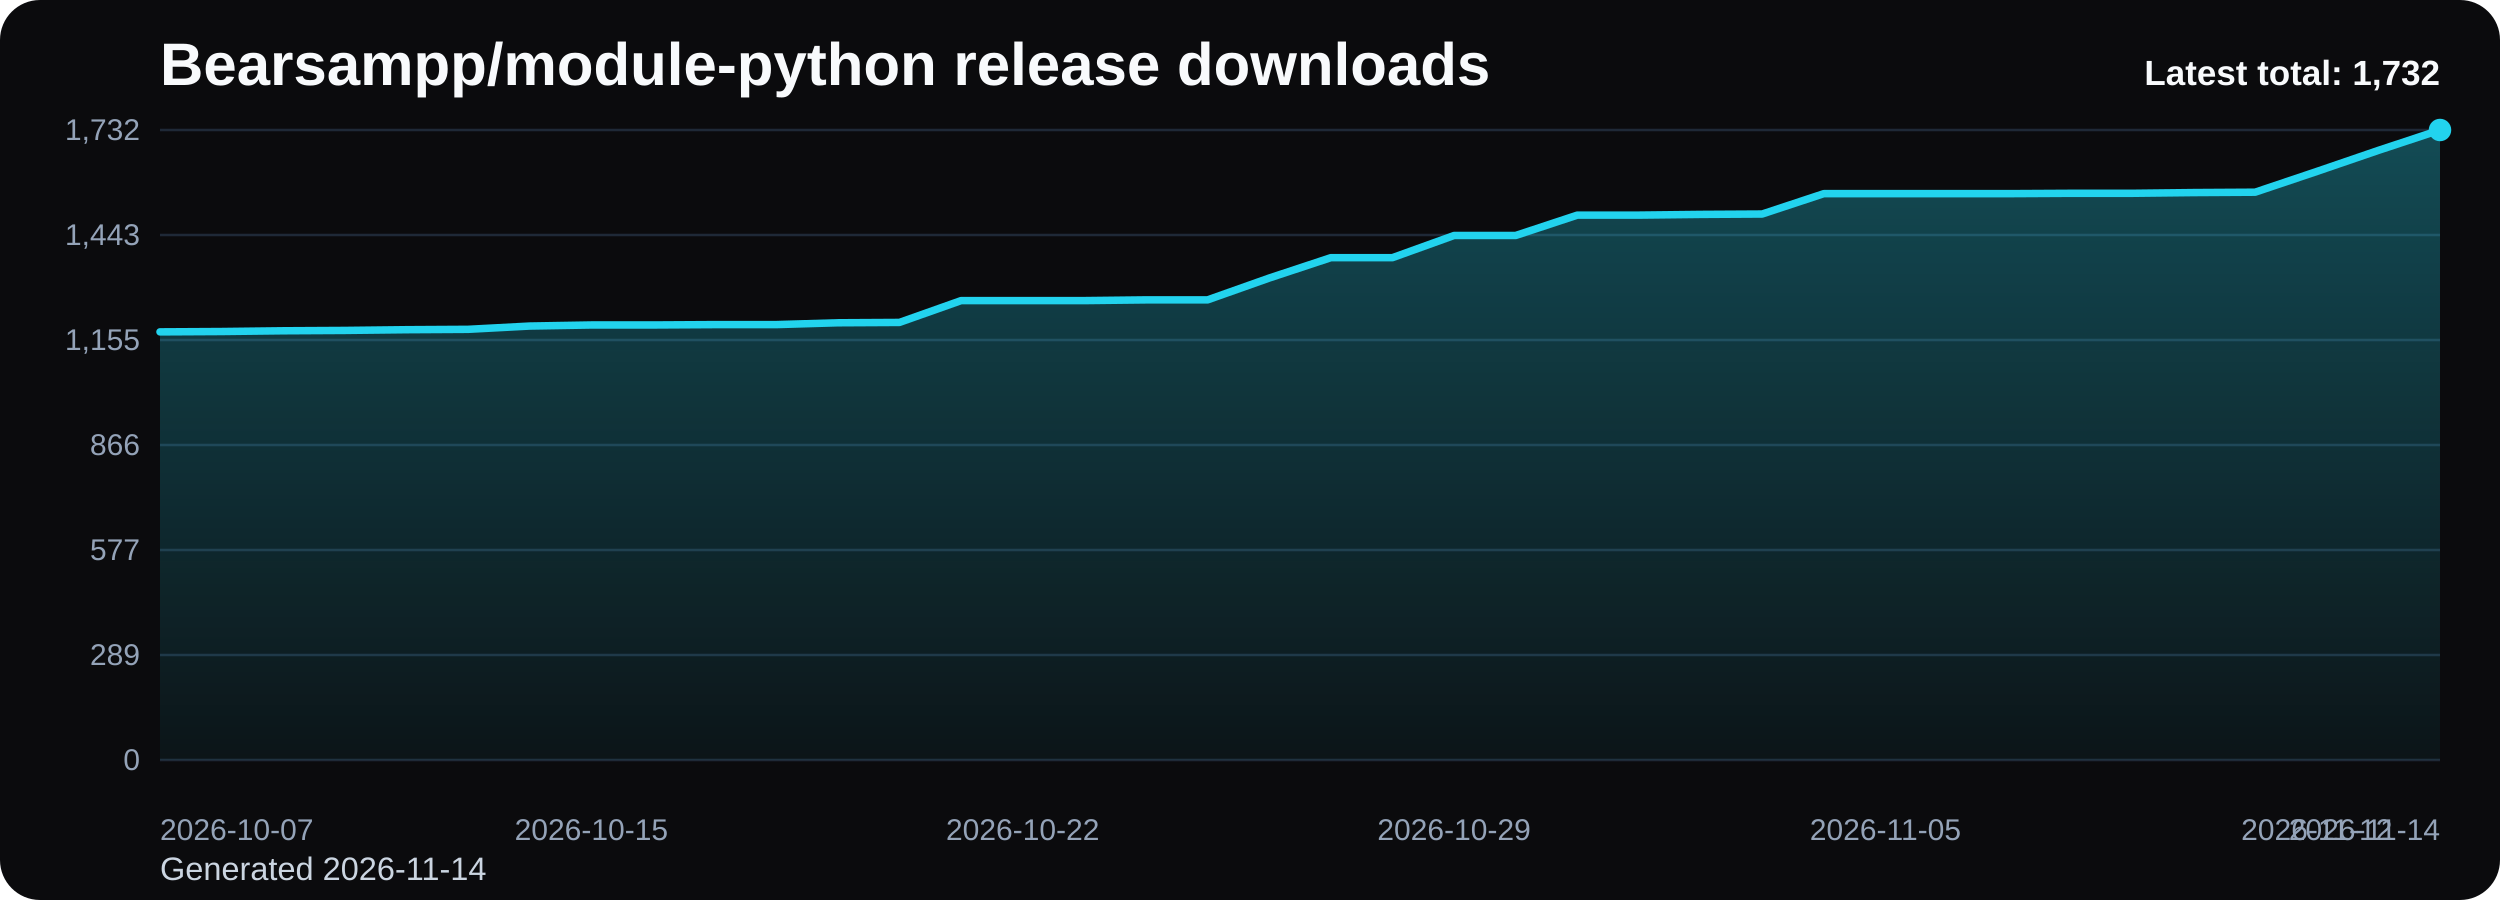
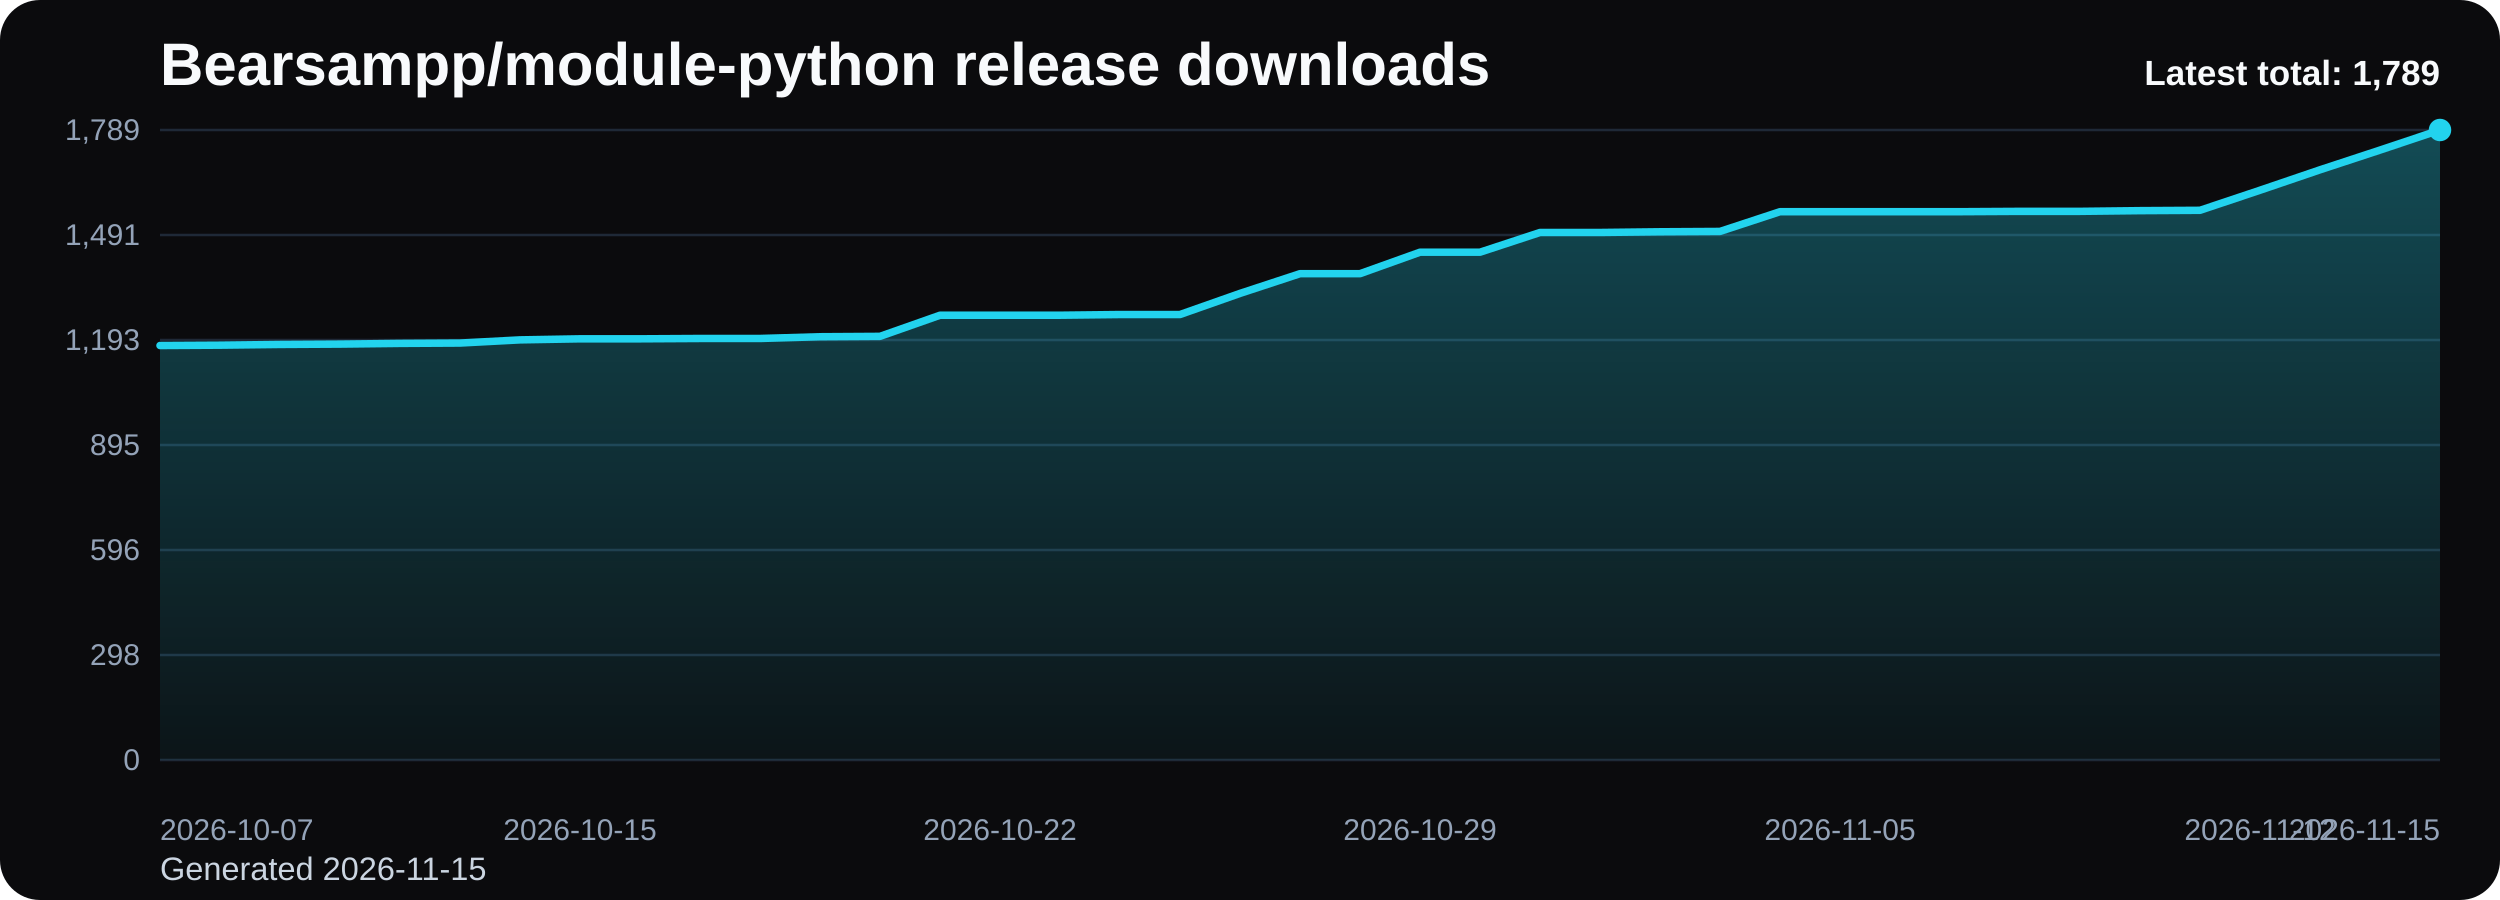
<svg xmlns="http://www.w3.org/2000/svg" viewBox="0 0 1000 360" role="img" aria-label="Bearsampp/module-python release downloads chart">
  <defs>
    <linearGradient id="fill-total-trend-black" x1="0" y1="0" x2="0" y2="1">
      <stop offset="0%" stop-color="#22d3ee" stop-opacity="0.32" />
      <stop offset="100%" stop-color="#22d3ee" stop-opacity="0.05" />
    </linearGradient>
    <style>
      .bg { fill: #0b0b0d; }
      .title { font: 700 24px Arial, sans-serif; fill: #f8fafc; }
      .sub { font: 400 13px Arial, sans-serif; fill: #cbd5e1; }
      .grid { stroke: #1f2937; stroke-width: 1; }
      .axis { font: 400 12px Arial, sans-serif; fill: #94a3b8; }
      .line { fill: none; stroke: #22d3ee; stroke-width: 3; stroke-linecap: round; stroke-linejoin: round; }
      .dot { fill: #22d3ee; }
      .value { font: 600 11px Arial, sans-serif; fill: #cbd5e1; }
      .latest { font: 700 14px Arial, sans-serif; fill: #f8fafc; }
    </style>
  </defs>
  <rect class="bg" x="0" y="0" width="1000" height="360" rx="16" />
  <text class="title" x="64" y="34">Bearsampp/module-python release downloads</text>
-   <text class="sub" x="64" y="352">Generated 2026-11-14</text>
+   <text class="sub" x="64" y="352">Generated 2026-11-15</text>
  <line x1="64" y1="52.00" x2="976" y2="52.00" class="grid" />
-   <text x="56" y="56.00" text-anchor="end" class="axis">1,732</text>
+   <text x="56" y="56.00" text-anchor="end" class="axis">1,789</text>
  <line x1="64" y1="94.00" x2="976" y2="94.00" class="grid" />
-   <text x="56" y="98.00" text-anchor="end" class="axis">1,443</text>
+   <text x="56" y="98.00" text-anchor="end" class="axis">1,491</text>
  <line x1="64" y1="136.00" x2="976" y2="136.00" class="grid" />
-   <text x="56" y="140.00" text-anchor="end" class="axis">1,155</text>
+   <text x="56" y="140.00" text-anchor="end" class="axis">1,193</text>
  <line x1="64" y1="178.00" x2="976" y2="178.00" class="grid" />
-   <text x="56" y="182.00" text-anchor="end" class="axis">866</text>
+   <text x="56" y="182.00" text-anchor="end" class="axis">895</text>
  <line x1="64" y1="220.00" x2="976" y2="220.00" class="grid" />
-   <text x="56" y="224.00" text-anchor="end" class="axis">577</text>
+   <text x="56" y="224.00" text-anchor="end" class="axis">596</text>
  <line x1="64" y1="262.00" x2="976" y2="262.00" class="grid" />
-   <text x="56" y="266.00" text-anchor="end" class="axis">289</text>
+   <text x="56" y="266.00" text-anchor="end" class="axis">298</text>
  <line x1="64" y1="304.00" x2="976" y2="304.00" class="grid" />
  <text x="56" y="308.00" text-anchor="end" class="axis">0</text>
-   <path d="M 64.00 304 L 64.00 132.75 L 88.65 132.61 L 113.30 132.31 L 137.95 132.17 L 162.59 131.88 L 187.24 131.73 L 211.89 130.42 L 236.54 129.99 L 261.19 129.99 L 285.84 129.84 L 310.49 129.84 L 335.14 129.11 L 359.78 128.97 L 384.43 120.24 L 409.08 120.24 L 433.73 120.24 L 458.38 119.95 L 483.03 119.95 L 507.68 111.22 L 532.32 103.07 L 556.97 103.07 L 581.62 94.19 L 606.27 94.19 L 630.92 86.05 L 655.57 86.05 L 680.22 85.76 L 704.86 85.61 L 729.51 77.46 L 754.16 77.46 L 778.81 77.46 L 803.46 77.46 L 828.11 77.32 L 852.76 77.32 L 877.41 77.03 L 902.05 76.88 L 926.70 68.59 L 951.35 60.15 L 976.00 52.00 L 976.00 304 Z" fill="url(#fill-total-trend-black)" />
-   <polyline class="line" points="64.00,132.75 88.65,132.61 113.30,132.31 137.95,132.17 162.59,131.88 187.24,131.73 211.89,130.42 236.54,129.99 261.19,129.99 285.84,129.84 310.49,129.84 335.14,129.11 359.78,128.97 384.43,120.24 409.08,120.24 433.73,120.24 458.38,119.95 483.03,119.95 507.68,111.22 532.32,103.07 556.97,103.07 581.62,94.19 606.27,94.19 630.92,86.05 655.57,86.05 680.22,85.76 704.86,85.61 729.51,77.46 754.16,77.46 778.81,77.46 803.46,77.46 828.11,77.32 852.76,77.32 877.41,77.03 902.05,76.88 926.70,68.59 951.35,60.15 976.00,52.00" />
+   <path d="M 64.00 304 L 64.00 138.21 L 88.00 138.07 L 112.00 137.78 L 136.00 137.64 L 160.00 137.36 L 184.00 137.22 L 208.00 135.95 L 232.00 135.53 L 256.00 135.53 L 280.00 135.39 L 304.00 135.39 L 328.00 134.69 L 352.00 134.54 L 376.00 126.09 L 400.00 126.09 L 424.00 126.09 L 448.00 125.81 L 472.00 125.81 L 496.00 117.36 L 520.00 109.47 L 544.00 109.47 L 568.00 100.88 L 592.00 100.88 L 616.00 92.99 L 640.00 92.99 L 664.00 92.71 L 688.00 92.57 L 712.00 84.68 L 736.00 84.68 L 760.00 84.68 L 784.00 84.68 L 808.00 84.54 L 832.00 84.54 L 856.00 84.26 L 880.00 84.12 L 904.00 76.09 L 928.00 67.92 L 952.00 60.03 L 976.00 52.00 L 976.00 304 Z" fill="url(#fill-total-trend-black)" />
+   <polyline class="line" points="64.00,138.21 88.00,138.07 112.00,137.78 136.00,137.64 160.00,137.36 184.00,137.22 208.00,135.95 232.00,135.53 256.00,135.53 280.00,135.39 304.00,135.39 328.00,134.69 352.00,134.54 376.00,126.09 400.00,126.09 424.00,126.09 448.00,125.81 472.00,125.81 496.00,117.36 520.00,109.47 544.00,109.47 568.00,100.88 592.00,100.88 616.00,92.99 640.00,92.99 664.00,92.71 688.00,92.57 712.00,84.68 736.00,84.68 760.00,84.68 784.00,84.68 808.00,84.54 832.00,84.54 856.00,84.26 880.00,84.12 904.00,76.09 928.00,67.92 952.00,60.03 976.00,52.00" />
  <circle class="dot" cx="976.00" cy="52.00" r="4.5" />
  <text class="axis" x="64.00" y="336" text-anchor="start">2026-10-07</text>
-   <text class="axis" x="236.54" y="336" text-anchor="middle">2026-10-15</text>
-   <text class="axis" x="409.08" y="336" text-anchor="middle">2026-10-22</text>
-   <text class="axis" x="581.62" y="336" text-anchor="middle">2026-10-29</text>
-   <text class="axis" x="754.16" y="336" text-anchor="middle">2026-11-05</text>
-   <text class="axis" x="926.70" y="336" text-anchor="middle">2026-11-12</text>
-   <text class="axis" x="976.00" y="336" text-anchor="end">2026-11-14</text>
-   <text class="latest" x="976" y="34" text-anchor="end">Latest total: 1,732</text>
+   <text class="axis" x="232.00" y="336" text-anchor="middle">2026-10-15</text>
+   <text class="axis" x="400.00" y="336" text-anchor="middle">2026-10-22</text>
+   <text class="axis" x="568.00" y="336" text-anchor="middle">2026-10-29</text>
+   <text class="axis" x="736.00" y="336" text-anchor="middle">2026-11-05</text>
+   <text class="axis" x="904.00" y="336" text-anchor="middle">2026-11-12</text>
+   <text class="axis" x="976.00" y="336" text-anchor="end">2026-11-15</text>
+   <text class="latest" x="976" y="34" text-anchor="end">Latest total: 1,789</text>
</svg>
